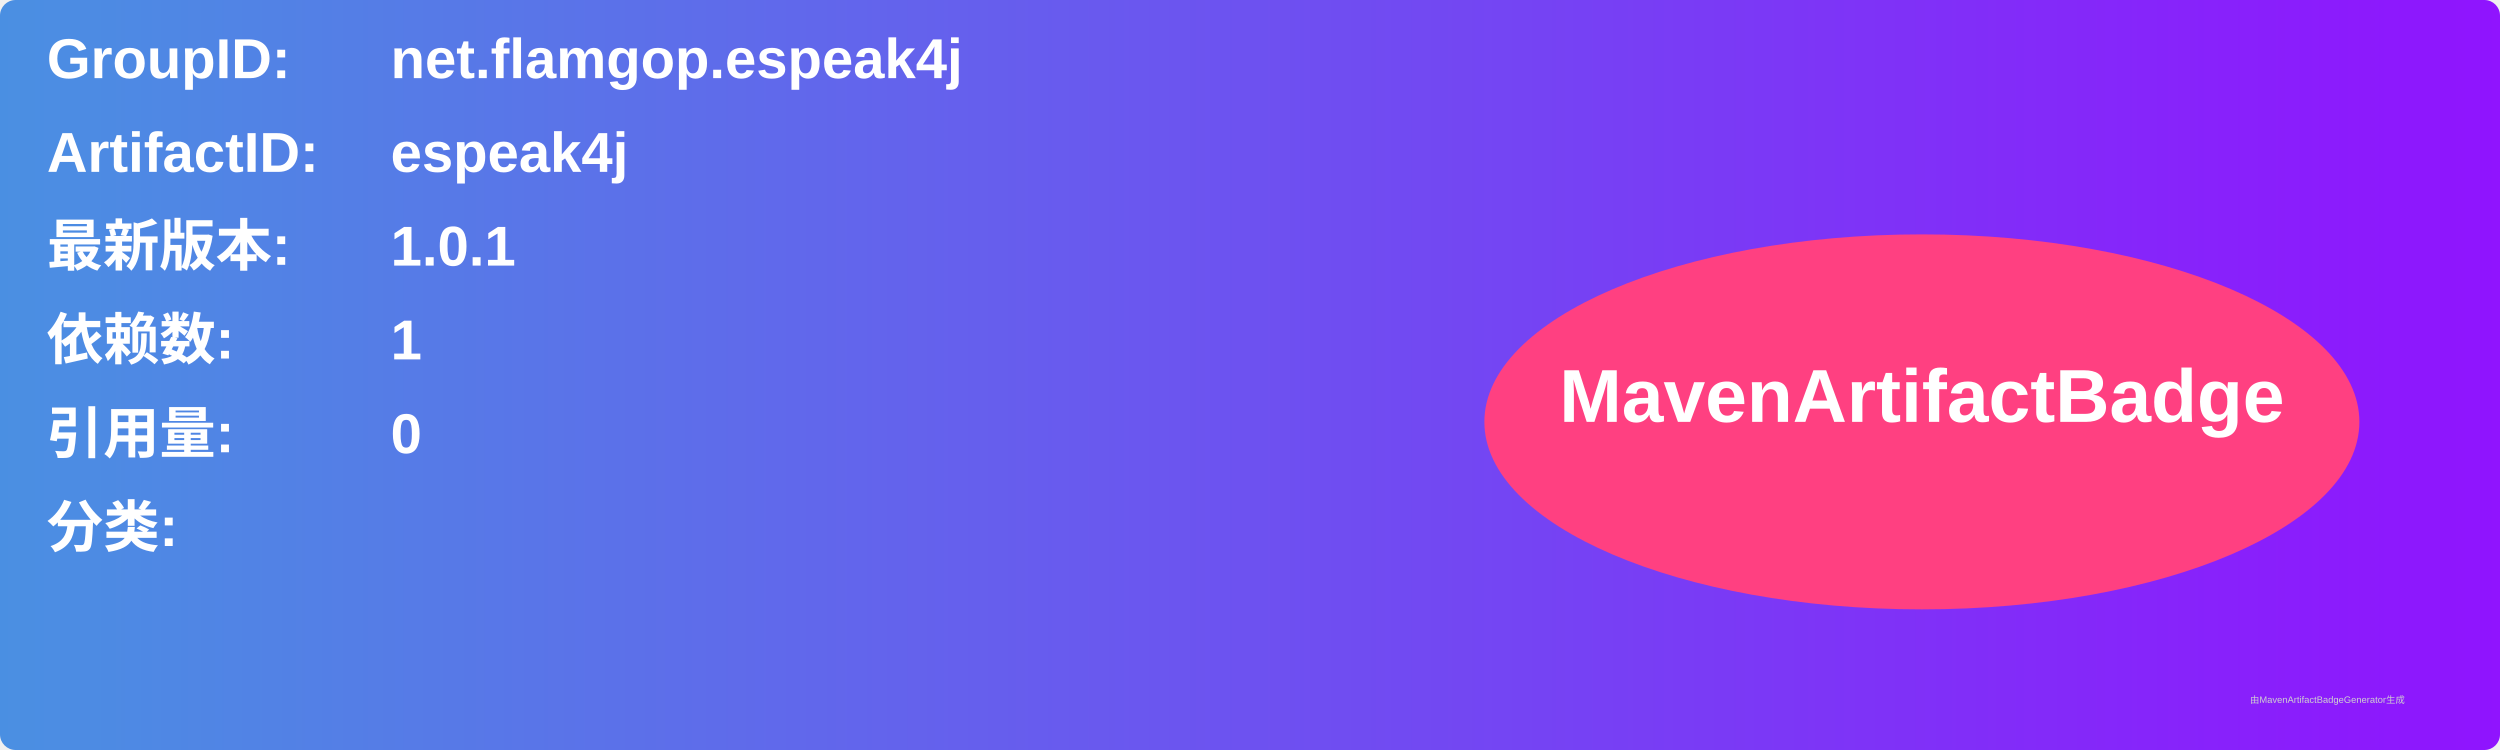
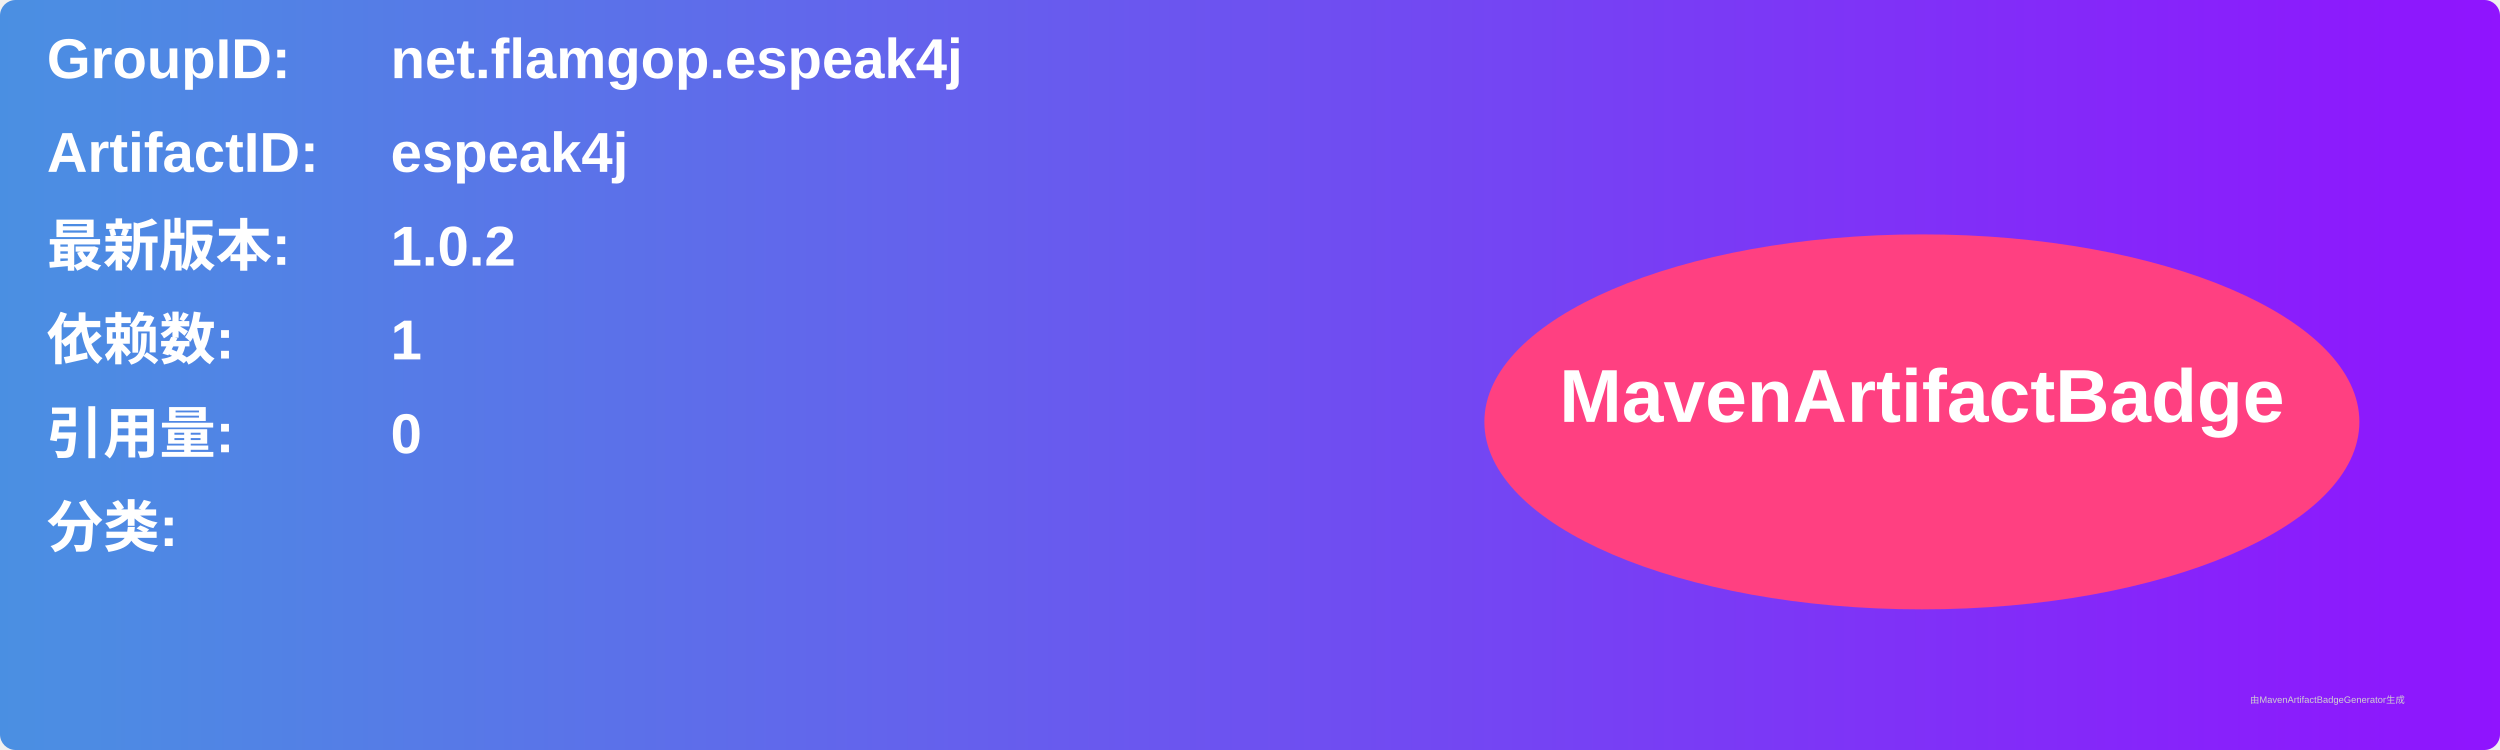
<svg xmlns="http://www.w3.org/2000/svg" width="800" height="240" viewBox="0 0 800 240">
  <linearGradient id="grad" x1="0%" y1="0%" x2="100%" y2="0%">
    <stop offset="0%" stop-color="#4a90e2" />
    <stop offset="100%" stop-color="#9013fe" />
  </linearGradient>
  <rect width="100%" height="100%" rx="5" ry="5" fill="url(#grad)" />
  <g transform="translate(15, 15)">
    <text x="0" y="10" font-family="Arial" font-size="18" fill="white" font-weight="bold" width="260">GroupID:</text>
    <text x="110" y="10" font-family="Arial" font-size="18" fill="white" font-weight="bold" width="460">net.flamgop.espeak4j</text>
    <text x="0" y="40" font-family="Arial" font-size="18" fill="white" font-weight="bold" width="260">ArtifactID:</text>
    <text x="110" y="40" font-family="Arial" font-size="18" fill="white" font-weight="bold" width="460">espeak4j</text>
    <text x="0" y="70" font-family="Arial" font-size="18" fill="white" font-weight="bold">最新版本:</text>
    <text x="110" y="70" font-family="Arial" font-size="18" fill="white" font-weight="bold">
-       <tspan font-weight="bold">1.0.1</tspan>
+       <tspan font-weight="bold">1.0.2</tspan>
    </text>
    <text x="0" y="100" font-family="Arial" font-size="18" fill="white" font-weight="bold">依赖数: </text>
    <text x="110" y="100" font-family="Arial" font-size="18" fill="white">
      <tspan font-weight="bold">1</tspan>
    </text>
    <text x="0" y="130" font-family="Arial" font-size="18" fill="white" font-weight="bold">引用量: </text>
    <text x="110" y="130" font-family="Arial" font-size="18" fill="white">
      <tspan font-weight="bold">0</tspan>
    </text>
    <text x="0" y="160" font-family="Arial" font-size="18" fill="white" font-weight="bold">分类:</text>
    <text x="10" y="190" font-family="Arial" font-size="10" fill="white">
      <tspan font-weight="bold" />
    </text>
    <ellipse cx="600" cy="120" rx="140" ry="60" fill="#ff4081" />
    <text x="600" y="120" text-anchor="middle" font-family="Arial" font-size="24" fill="white" font-weight="bold">MavenArtifactBadge</text>
  </g>
  <text x="720" y="225" font-family="Arial" font-size="3" fill="#d0d0d0">由MavenArtifactBadgeGenerator生成</text>
</svg>
